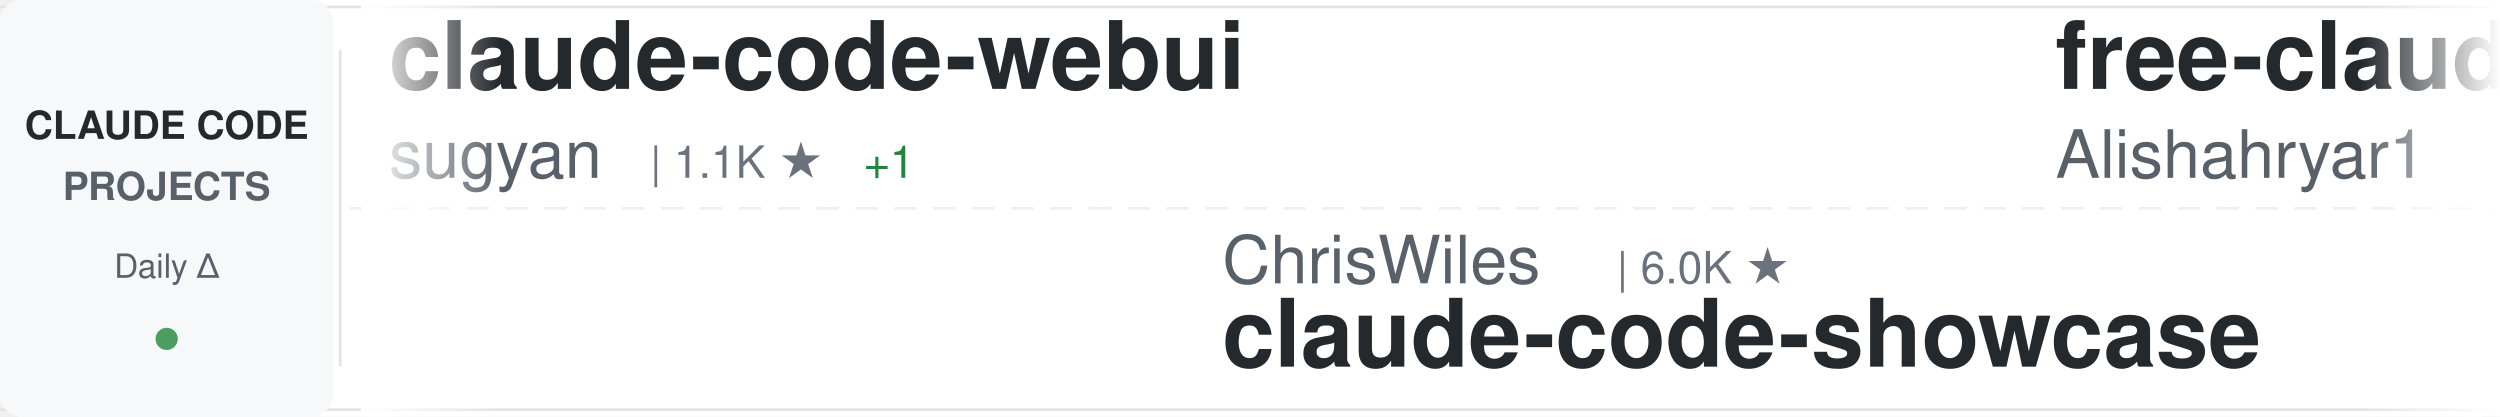
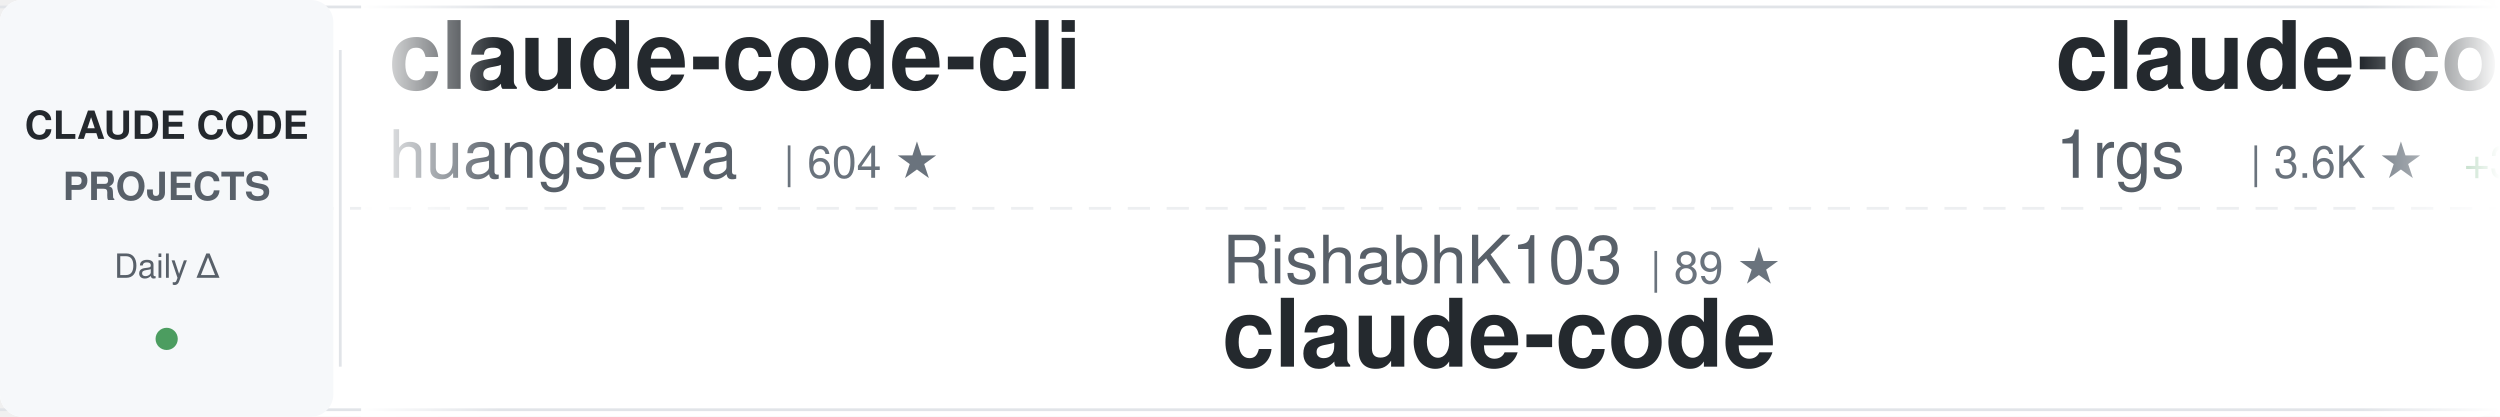
<svg xmlns="http://www.w3.org/2000/svg" width="900" height="150">
  <defs>
    <linearGradient id="awesomeLeftFade" x1="0%" y1="0%" x2="100%" y2="0%">
      <stop offset="0%" style="stop-color:#ffffff;stop-opacity:1" />
      <stop offset="100%" style="stop-color:#ffffff;stop-opacity:0" />
    </linearGradient>
    <linearGradient id="awesomeRightFade" x1="0%" y1="0%" x2="100%" y2="0%">
      <stop offset="0%" style="stop-color:#ffffff;stop-opacity:0" />
      <stop offset="100%" style="stop-color:#ffffff;stop-opacity:1" />
    </linearGradient>
  </defs>
  <rect width="900" height="150" fill="#ffffff" rx="8" />
  <rect x="0" y="2" width="900" height="1" fill="#e1e4e8" />
  <rect x="0" y="147" width="900" height="1" fill="#e1e4e8" />
  <line x1="0" y1="75" x2="900" y2="75" stroke="#e1e4e8" stroke-width="1" stroke-dasharray="8 6" opacity="0.6" />
  <rect x="0" y="0" width="120" height="150" fill="#f6f8fa" rx="8" />
  <text x="60" y="50" font-family="-apple-system, BlinkMacSystemFont, 'Segoe UI', Helvetica, Arial, sans-serif" font-size="14" font-weight="600" fill="#24292e" text-anchor="middle">CLAUDE CODE</text>
  <text x="60" y="72" font-family="-apple-system, BlinkMacSystemFont, 'Segoe UI', Helvetica, Arial, sans-serif" font-size="14" font-weight="600" fill="#586069" text-anchor="middle">PROJECTS</text>
  <text x="60" y="100" font-family="-apple-system, BlinkMacSystemFont, 'Segoe UI', Helvetica, Arial, sans-serif" font-size="12" font-weight="500" fill="#586069" text-anchor="middle">Daily Δ</text>
  <circle cx="60" cy="122" r="4" fill="#22863a" opacity="0.8" />
  <rect x="122" y="18" width="1" height="114" fill="#e1e4e8" />
  <clipPath id="awesomeTickerClip">
    <rect x="130" y="0" width="770" height="150" />
  </clipPath>
  <g clip-path="url(#awesomeTickerClip)">
    <g id="awesomeTickerItems">
      <animateTransform attributeName="transform" attributeType="XML" type="translate" from="0 0" to="-3000 0" dur="54s" repeatCount="indefinite" />
      <g transform="translate(0, 0)">
-         <text x="140" y="32" font-family="-apple-system, BlinkMacSystemFont, 'Segoe UI', Helvetica, Arial, sans-serif" font-size="34" font-weight="600" fill="#24292e">claude-code-webui</text>
-         <text x="140" y="64" font-family="-apple-system, BlinkMacSystemFont, 'Segoe UI', Helvetica, Arial, sans-serif" font-size="24" font-weight="400" fill="#586069">sugyan</text>
-         <text x="234" y="64" font-family="-apple-system, BlinkMacSystemFont, 'Segoe UI', Helvetica, Arial, sans-serif" font-size="16" font-weight="500" fill="#6a737d">| 1.1K ★</text>
-         <text x="311" y="64" font-family="-apple-system, BlinkMacSystemFont, 'Segoe UI', Helvetica, Arial, sans-serif" font-size="16" font-weight="500" fill="#22863a"> +1</text>
+         <text x="140" y="32" font-family="-apple-system, BlinkMacSystemFont, 'Segoe UI', Helvetica, Arial, sans-serif" font-size="34" font-weight="600" fill="#24292e">claude-code-cli</text>
+         <text x="140" y="64" font-family="-apple-system, BlinkMacSystemFont, 'Segoe UI', Helvetica, Arial, sans-serif" font-size="24" font-weight="400" fill="#586069">huangserva</text>
+         <text x="282" y="64" font-family="-apple-system, BlinkMacSystemFont, 'Segoe UI', Helvetica, Arial, sans-serif" font-size="16" font-weight="500" fill="#6a737d">| 604 ★</text>
      </g>
      <g transform="translate(300, 0)">
-         <text x="140" y="102" font-family="-apple-system, BlinkMacSystemFont, 'Segoe UI', Helvetica, Arial, sans-serif" font-size="24" font-weight="400" fill="#586069">ChrisWiles</text>
-         <text x="282" y="102" font-family="-apple-system, BlinkMacSystemFont, 'Segoe UI', Helvetica, Arial, sans-serif" font-size="16" font-weight="500" fill="#6a737d">| 6.0K ★</text>
-         <text x="140" y="132" font-family="-apple-system, BlinkMacSystemFont, 'Segoe UI', Helvetica, Arial, sans-serif" font-size="34" font-weight="600" fill="#24292e">claude-code-showcase</text>
+         <text x="140" y="102" font-family="-apple-system, BlinkMacSystemFont, 'Segoe UI', Helvetica, Arial, sans-serif" font-size="24" font-weight="400" fill="#586069">RishabhK103</text>
+         <text x="294" y="102" font-family="-apple-system, BlinkMacSystemFont, 'Segoe UI', Helvetica, Arial, sans-serif" font-size="16" font-weight="500" fill="#6a737d">| 89 ★</text>
+         <text x="140" y="132" font-family="-apple-system, BlinkMacSystemFont, 'Segoe UI', Helvetica, Arial, sans-serif" font-size="34" font-weight="600" fill="#24292e">claude-code</text>
      </g>
      <g transform="translate(600, 0)">
-         <text x="140" y="32" font-family="-apple-system, BlinkMacSystemFont, 'Segoe UI', Helvetica, Arial, sans-serif" font-size="34" font-weight="600" fill="#24292e">free-claude-code</text>
-         <text x="140" y="64" font-family="-apple-system, BlinkMacSystemFont, 'Segoe UI', Helvetica, Arial, sans-serif" font-size="24" font-weight="400" fill="#586069">Alishahryar1</text>
-         <text x="306" y="64" font-family="-apple-system, BlinkMacSystemFont, 'Segoe UI', Helvetica, Arial, sans-serif" font-size="16" font-weight="500" fill="#6a737d">| 34.6K ★</text>
-         <text x="392" y="64" font-family="-apple-system, BlinkMacSystemFont, 'Segoe UI', Helvetica, Arial, sans-serif" font-size="16" font-weight="500" fill="#22863a"> +240</text>
+         <text x="140" y="32" font-family="-apple-system, BlinkMacSystemFont, 'Segoe UI', Helvetica, Arial, sans-serif" font-size="34" font-weight="600" fill="#24292e">claude-code-proxy</text>
+         <text x="140" y="64" font-family="-apple-system, BlinkMacSystemFont, 'Segoe UI', Helvetica, Arial, sans-serif" font-size="24" font-weight="400" fill="#586069">1rgs</text>
+         <text x="210" y="64" font-family="-apple-system, BlinkMacSystemFont, 'Segoe UI', Helvetica, Arial, sans-serif" font-size="16" font-weight="500" fill="#6a737d">| 3.6K ★</text>
+         <text x="287" y="64" font-family="-apple-system, BlinkMacSystemFont, 'Segoe UI', Helvetica, Arial, sans-serif" font-size="16" font-weight="500" fill="#22863a"> +3</text>
      </g>
      <g transform="translate(900, 0)">
-         <text x="140" y="102" font-family="-apple-system, BlinkMacSystemFont, 'Segoe UI', Helvetica, Arial, sans-serif" font-size="24" font-weight="400" fill="#586069">fuergaosi233</text>
-         <text x="306" y="102" font-family="-apple-system, BlinkMacSystemFont, 'Segoe UI', Helvetica, Arial, sans-serif" font-size="16" font-weight="500" fill="#6a737d">| 2.7K ★</text>
-         <text x="383" y="102" font-family="-apple-system, BlinkMacSystemFont, 'Segoe UI', Helvetica, Arial, sans-serif" font-size="16" font-weight="500" fill="#22863a"> +1</text>
-         <text x="140" y="132" font-family="-apple-system, BlinkMacSystemFont, 'Segoe UI', Helvetica, Arial, sans-serif" font-size="34" font-weight="600" fill="#24292e">claude-code-proxy</text>
+         <text x="140" y="102" font-family="-apple-system, BlinkMacSystemFont, 'Segoe UI', Helvetica, Arial, sans-serif" font-size="24" font-weight="400" fill="#586069">RichardAtCT</text>
+         <text x="294" y="102" font-family="-apple-system, BlinkMacSystemFont, 'Segoe UI', Helvetica, Arial, sans-serif" font-size="16" font-weight="500" fill="#6a737d">| 2.7K ★</text>
+         <text x="371" y="102" font-family="-apple-system, BlinkMacSystemFont, 'Segoe UI', Helvetica, Arial, sans-serif" font-size="16" font-weight="500" fill="#22863a"> +3</text>
+         <text x="140" y="132" font-family="-apple-system, BlinkMacSystemFont, 'Segoe UI', Helvetica, Arial, sans-serif" font-size="34" font-weight="600" fill="#24292e">claude-code-telegram</text>
      </g>
      <g transform="translate(1200, 0)">
-         <text x="140" y="32" font-family="-apple-system, BlinkMacSystemFont, 'Segoe UI', Helvetica, Arial, sans-serif" font-size="34" font-weight="600" fill="#24292e">claude-code-base-action</text>
-         <text x="140" y="64" font-family="-apple-system, BlinkMacSystemFont, 'Segoe UI', Helvetica, Arial, sans-serif" font-size="24" font-weight="400" fill="#586069">anthropics</text>
-         <text x="282" y="64" font-family="-apple-system, BlinkMacSystemFont, 'Segoe UI', Helvetica, Arial, sans-serif" font-size="16" font-weight="500" fill="#6a737d">| 876 ★</text>
-         <text x="350" y="64" font-family="-apple-system, BlinkMacSystemFont, 'Segoe UI', Helvetica, Arial, sans-serif" font-size="16" font-weight="500" fill="#22863a"> +4</text>
+         <text x="140" y="32" font-family="-apple-system, BlinkMacSystemFont, 'Segoe UI', Helvetica, Arial, sans-serif" font-size="34" font-weight="600" fill="#24292e">awesome-claude-code</text>
+         <text x="140" y="64" font-family="-apple-system, BlinkMacSystemFont, 'Segoe UI', Helvetica, Arial, sans-serif" font-size="24" font-weight="400" fill="#586069">jqueryscript</text>
+         <text x="306" y="64" font-family="-apple-system, BlinkMacSystemFont, 'Segoe UI', Helvetica, Arial, sans-serif" font-size="16" font-weight="500" fill="#6a737d">| 424 ★</text>
+         <text x="374" y="64" font-family="-apple-system, BlinkMacSystemFont, 'Segoe UI', Helvetica, Arial, sans-serif" font-size="16" font-weight="500" fill="#22863a"> +1</text>
      </g>
      <g transform="translate(1500, 0)">
-         <text x="140" y="102" font-family="-apple-system, BlinkMacSystemFont, 'Segoe UI', Helvetica, Arial, sans-serif" font-size="24" font-weight="400" fill="#586069">Onewon</text>
-         <text x="234" y="102" font-family="-apple-system, BlinkMacSystemFont, 'Segoe UI', Helvetica, Arial, sans-serif" font-size="16" font-weight="500" fill="#6a737d">| 182 ★</text>
+         <text x="140" y="102" font-family="-apple-system, BlinkMacSystemFont, 'Segoe UI', Helvetica, Arial, sans-serif" font-size="24" font-weight="400" fill="#586069">Tinkeringg-Lab</text>
+         <text x="330" y="102" font-family="-apple-system, BlinkMacSystemFont, 'Segoe UI', Helvetica, Arial, sans-serif" font-size="16" font-weight="500" fill="#6a737d">| 206 ★</text>
        <text x="140" y="132" font-family="-apple-system, BlinkMacSystemFont, 'Segoe UI', Helvetica, Arial, sans-serif" font-size="34" font-weight="600" fill="#24292e">claude-code</text>
      </g>
      <g transform="translate(1800, 0)">
-         <text x="140" y="32" font-family="-apple-system, BlinkMacSystemFont, 'Segoe UI', Helvetica, Arial, sans-serif" font-size="34" font-weight="600" fill="#24292e">claude-code</text>
-         <text x="140" y="64" font-family="-apple-system, BlinkMacSystemFont, 'Segoe UI', Helvetica, Arial, sans-serif" font-size="24" font-weight="400" fill="#586069">mehmoodosman</text>
-         <text x="306" y="64" font-family="-apple-system, BlinkMacSystemFont, 'Segoe UI', Helvetica, Arial, sans-serif" font-size="16" font-weight="500" fill="#6a737d">| 167 ★</text>
+         <text x="140" y="32" font-family="-apple-system, BlinkMacSystemFont, 'Segoe UI', Helvetica, Arial, sans-serif" font-size="34" font-weight="600" fill="#24292e">Claude-Code-Source-Study</text>
+         <text x="140" y="64" font-family="-apple-system, BlinkMacSystemFont, 'Segoe UI', Helvetica, Arial, sans-serif" font-size="24" font-weight="400" fill="#586069">luyao618</text>
+         <text x="258" y="64" font-family="-apple-system, BlinkMacSystemFont, 'Segoe UI', Helvetica, Arial, sans-serif" font-size="16" font-weight="500" fill="#6a737d">| 1.5K ★</text>
+         <text x="335" y="64" font-family="-apple-system, BlinkMacSystemFont, 'Segoe UI', Helvetica, Arial, sans-serif" font-size="16" font-weight="500" fill="#22863a"> +6</text>
      </g>
      <g transform="translate(2100, 0)">
-         <text x="140" y="102" font-family="-apple-system, BlinkMacSystemFont, 'Segoe UI', Helvetica, Arial, sans-serif" font-size="24" font-weight="400" fill="#586069">ghuntley</text>
-         <text x="258" y="102" font-family="-apple-system, BlinkMacSystemFont, 'Segoe UI', Helvetica, Arial, sans-serif" font-size="16" font-weight="500" fill="#6a737d">| 985 ★</text>
-         <text x="326" y="102" font-family="-apple-system, BlinkMacSystemFont, 'Segoe UI', Helvetica, Arial, sans-serif" font-size="16" font-weight="500" fill="#22863a"> +2</text>
-         <text x="140" y="132" font-family="-apple-system, BlinkMacSystemFont, 'Segoe UI', Helvetica, Arial, sans-serif" font-size="34" font-weight="600" fill="#24292e">claude-code-source-code-...</text>
+         <text x="140" y="102" font-family="-apple-system, BlinkMacSystemFont, 'Segoe UI', Helvetica, Arial, sans-serif" font-size="24" font-weight="400" fill="#586069">SeemSeam</text>
+         <text x="258" y="102" font-family="-apple-system, BlinkMacSystemFont, 'Segoe UI', Helvetica, Arial, sans-serif" font-size="16" font-weight="500" fill="#6a737d">| 3.0K ★</text>
+         <text x="335" y="102" font-family="-apple-system, BlinkMacSystemFont, 'Segoe UI', Helvetica, Arial, sans-serif" font-size="16" font-weight="500" fill="#22863a"> +12</text>
+         <text x="140" y="132" font-family="-apple-system, BlinkMacSystemFont, 'Segoe UI', Helvetica, Arial, sans-serif" font-size="34" font-weight="600" fill="#24292e">claude_codex_bridge</text>
      </g>
      <g transform="translate(2400, 0)">
-         <text x="140" y="32" font-family="-apple-system, BlinkMacSystemFont, 'Segoe UI', Helvetica, Arial, sans-serif" font-size="34" font-weight="600" fill="#24292e">claude-code</text>
-         <text x="140" y="64" font-family="-apple-system, BlinkMacSystemFont, 'Segoe UI', Helvetica, Arial, sans-serif" font-size="24" font-weight="400" fill="#586069">alex000kim</text>
-         <text x="282" y="64" font-family="-apple-system, BlinkMacSystemFont, 'Segoe UI', Helvetica, Arial, sans-serif" font-size="16" font-weight="500" fill="#6a737d">| 228 ★</text>
-         <text x="350" y="64" font-family="-apple-system, BlinkMacSystemFont, 'Segoe UI', Helvetica, Arial, sans-serif" font-size="16" font-weight="500" fill="#22863a"> +1</text>
+         <text x="140" y="32" font-family="-apple-system, BlinkMacSystemFont, 'Segoe UI', Helvetica, Arial, sans-serif" font-size="34" font-weight="600" fill="#24292e">oh-my-claudecode</text>
+         <text x="140" y="64" font-family="-apple-system, BlinkMacSystemFont, 'Segoe UI', Helvetica, Arial, sans-serif" font-size="24" font-weight="400" fill="#586069">Yeachan-Heo</text>
+         <text x="294" y="64" font-family="-apple-system, BlinkMacSystemFont, 'Segoe UI', Helvetica, Arial, sans-serif" font-size="16" font-weight="500" fill="#6a737d">| 36.4K ★</text>
+         <text x="380" y="64" font-family="-apple-system, BlinkMacSystemFont, 'Segoe UI', Helvetica, Arial, sans-serif" font-size="16" font-weight="500" fill="#22863a"> +65</text>
      </g>
      <g transform="translate(2700, 0)">
-         <text x="140" y="102" font-family="-apple-system, BlinkMacSystemFont, 'Segoe UI', Helvetica, Arial, sans-serif" font-size="24" font-weight="400" fill="#586069">AICoderTudou</text>
-         <text x="306" y="102" font-family="-apple-system, BlinkMacSystemFont, 'Segoe UI', Helvetica, Arial, sans-serif" font-size="16" font-weight="500" fill="#6a737d">| 500 ★</text>
-         <text x="140" y="132" font-family="-apple-system, BlinkMacSystemFont, 'Segoe UI', Helvetica, Arial, sans-serif" font-size="34" font-weight="600" fill="#24292e">claude-code-tudou</text>
+         <text x="140" y="102" font-family="-apple-system, BlinkMacSystemFont, 'Segoe UI', Helvetica, Arial, sans-serif" font-size="24" font-weight="400" fill="#586069">777genius</text>
+         <text x="270" y="102" font-family="-apple-system, BlinkMacSystemFont, 'Segoe UI', Helvetica, Arial, sans-serif" font-size="16" font-weight="500" fill="#6a737d">| 916 ★</text>
+         <text x="338" y="102" font-family="-apple-system, BlinkMacSystemFont, 'Segoe UI', Helvetica, Arial, sans-serif" font-size="16" font-weight="500" fill="#22863a"> +1</text>
+         <text x="140" y="132" font-family="-apple-system, BlinkMacSystemFont, 'Segoe UI', Helvetica, Arial, sans-serif" font-size="34" font-weight="600" fill="#24292e">claude-code-source-code</text>
      </g>
      <g transform="translate(3000, 0)">
-         <text x="140" y="32" font-family="-apple-system, BlinkMacSystemFont, 'Segoe UI', Helvetica, Arial, sans-serif" font-size="34" font-weight="600" fill="#24292e">claude-code-webui</text>
-         <text x="140" y="64" font-family="-apple-system, BlinkMacSystemFont, 'Segoe UI', Helvetica, Arial, sans-serif" font-size="24" font-weight="400" fill="#586069">sugyan</text>
-         <text x="234" y="64" font-family="-apple-system, BlinkMacSystemFont, 'Segoe UI', Helvetica, Arial, sans-serif" font-size="16" font-weight="500" fill="#6a737d">| 1.1K ★</text>
-         <text x="311" y="64" font-family="-apple-system, BlinkMacSystemFont, 'Segoe UI', Helvetica, Arial, sans-serif" font-size="16" font-weight="500" fill="#22863a"> +1</text>
+         <text x="140" y="32" font-family="-apple-system, BlinkMacSystemFont, 'Segoe UI', Helvetica, Arial, sans-serif" font-size="34" font-weight="600" fill="#24292e">claude-code-cli</text>
+         <text x="140" y="64" font-family="-apple-system, BlinkMacSystemFont, 'Segoe UI', Helvetica, Arial, sans-serif" font-size="24" font-weight="400" fill="#586069">huangserva</text>
+         <text x="282" y="64" font-family="-apple-system, BlinkMacSystemFont, 'Segoe UI', Helvetica, Arial, sans-serif" font-size="16" font-weight="500" fill="#6a737d">| 604 ★</text>
      </g>
      <g transform="translate(3300, 0)">
-         <text x="140" y="102" font-family="-apple-system, BlinkMacSystemFont, 'Segoe UI', Helvetica, Arial, sans-serif" font-size="24" font-weight="400" fill="#586069">ChrisWiles</text>
-         <text x="282" y="102" font-family="-apple-system, BlinkMacSystemFont, 'Segoe UI', Helvetica, Arial, sans-serif" font-size="16" font-weight="500" fill="#6a737d">| 6.0K ★</text>
-         <text x="140" y="132" font-family="-apple-system, BlinkMacSystemFont, 'Segoe UI', Helvetica, Arial, sans-serif" font-size="34" font-weight="600" fill="#24292e">claude-code-showcase</text>
+         <text x="140" y="102" font-family="-apple-system, BlinkMacSystemFont, 'Segoe UI', Helvetica, Arial, sans-serif" font-size="24" font-weight="400" fill="#586069">RishabhK103</text>
+         <text x="294" y="102" font-family="-apple-system, BlinkMacSystemFont, 'Segoe UI', Helvetica, Arial, sans-serif" font-size="16" font-weight="500" fill="#6a737d">| 89 ★</text>
+         <text x="140" y="132" font-family="-apple-system, BlinkMacSystemFont, 'Segoe UI', Helvetica, Arial, sans-serif" font-size="34" font-weight="600" fill="#24292e">claude-code</text>
      </g>
      <g transform="translate(3600, 0)">
-         <text x="140" y="32" font-family="-apple-system, BlinkMacSystemFont, 'Segoe UI', Helvetica, Arial, sans-serif" font-size="34" font-weight="600" fill="#24292e">free-claude-code</text>
-         <text x="140" y="64" font-family="-apple-system, BlinkMacSystemFont, 'Segoe UI', Helvetica, Arial, sans-serif" font-size="24" font-weight="400" fill="#586069">Alishahryar1</text>
-         <text x="306" y="64" font-family="-apple-system, BlinkMacSystemFont, 'Segoe UI', Helvetica, Arial, sans-serif" font-size="16" font-weight="500" fill="#6a737d">| 34.6K ★</text>
-         <text x="392" y="64" font-family="-apple-system, BlinkMacSystemFont, 'Segoe UI', Helvetica, Arial, sans-serif" font-size="16" font-weight="500" fill="#22863a"> +240</text>
+         <text x="140" y="32" font-family="-apple-system, BlinkMacSystemFont, 'Segoe UI', Helvetica, Arial, sans-serif" font-size="34" font-weight="600" fill="#24292e">claude-code-proxy</text>
+         <text x="140" y="64" font-family="-apple-system, BlinkMacSystemFont, 'Segoe UI', Helvetica, Arial, sans-serif" font-size="24" font-weight="400" fill="#586069">1rgs</text>
+         <text x="210" y="64" font-family="-apple-system, BlinkMacSystemFont, 'Segoe UI', Helvetica, Arial, sans-serif" font-size="16" font-weight="500" fill="#6a737d">| 3.6K ★</text>
+         <text x="287" y="64" font-family="-apple-system, BlinkMacSystemFont, 'Segoe UI', Helvetica, Arial, sans-serif" font-size="16" font-weight="500" fill="#22863a"> +3</text>
      </g>
      <g transform="translate(3900, 0)">
-         <text x="140" y="102" font-family="-apple-system, BlinkMacSystemFont, 'Segoe UI', Helvetica, Arial, sans-serif" font-size="24" font-weight="400" fill="#586069">fuergaosi233</text>
-         <text x="306" y="102" font-family="-apple-system, BlinkMacSystemFont, 'Segoe UI', Helvetica, Arial, sans-serif" font-size="16" font-weight="500" fill="#6a737d">| 2.7K ★</text>
-         <text x="383" y="102" font-family="-apple-system, BlinkMacSystemFont, 'Segoe UI', Helvetica, Arial, sans-serif" font-size="16" font-weight="500" fill="#22863a"> +1</text>
-         <text x="140" y="132" font-family="-apple-system, BlinkMacSystemFont, 'Segoe UI', Helvetica, Arial, sans-serif" font-size="34" font-weight="600" fill="#24292e">claude-code-proxy</text>
+         <text x="140" y="102" font-family="-apple-system, BlinkMacSystemFont, 'Segoe UI', Helvetica, Arial, sans-serif" font-size="24" font-weight="400" fill="#586069">RichardAtCT</text>
+         <text x="294" y="102" font-family="-apple-system, BlinkMacSystemFont, 'Segoe UI', Helvetica, Arial, sans-serif" font-size="16" font-weight="500" fill="#6a737d">| 2.7K ★</text>
+         <text x="371" y="102" font-family="-apple-system, BlinkMacSystemFont, 'Segoe UI', Helvetica, Arial, sans-serif" font-size="16" font-weight="500" fill="#22863a"> +3</text>
+         <text x="140" y="132" font-family="-apple-system, BlinkMacSystemFont, 'Segoe UI', Helvetica, Arial, sans-serif" font-size="34" font-weight="600" fill="#24292e">claude-code-telegram</text>
      </g>
    </g>
  </g>
  <rect x="130" y="0" width="50" height="150" fill="url(#awesomeLeftFade)" />
  <rect x="850" y="0" width="50" height="150" fill="url(#awesomeRightFade)" />
</svg>
